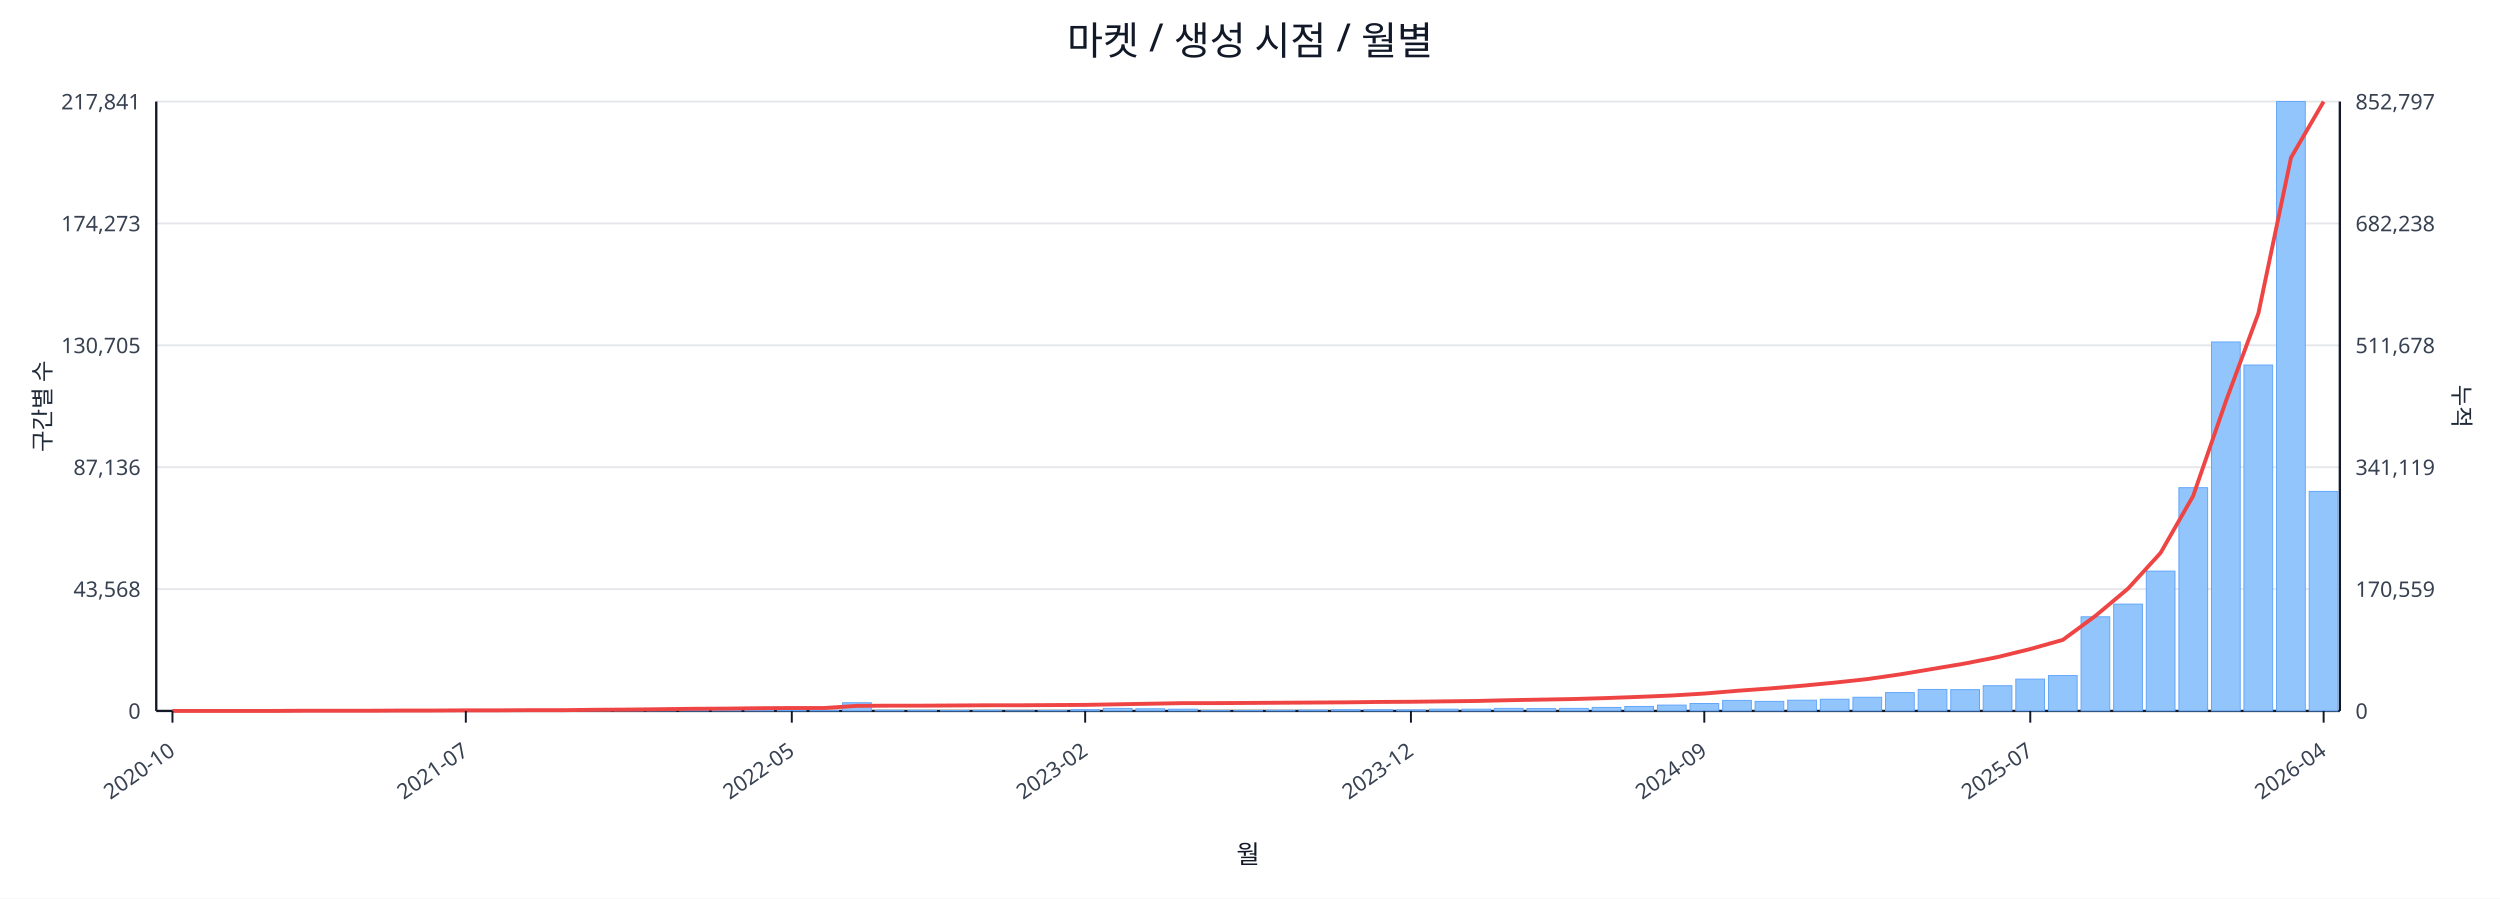
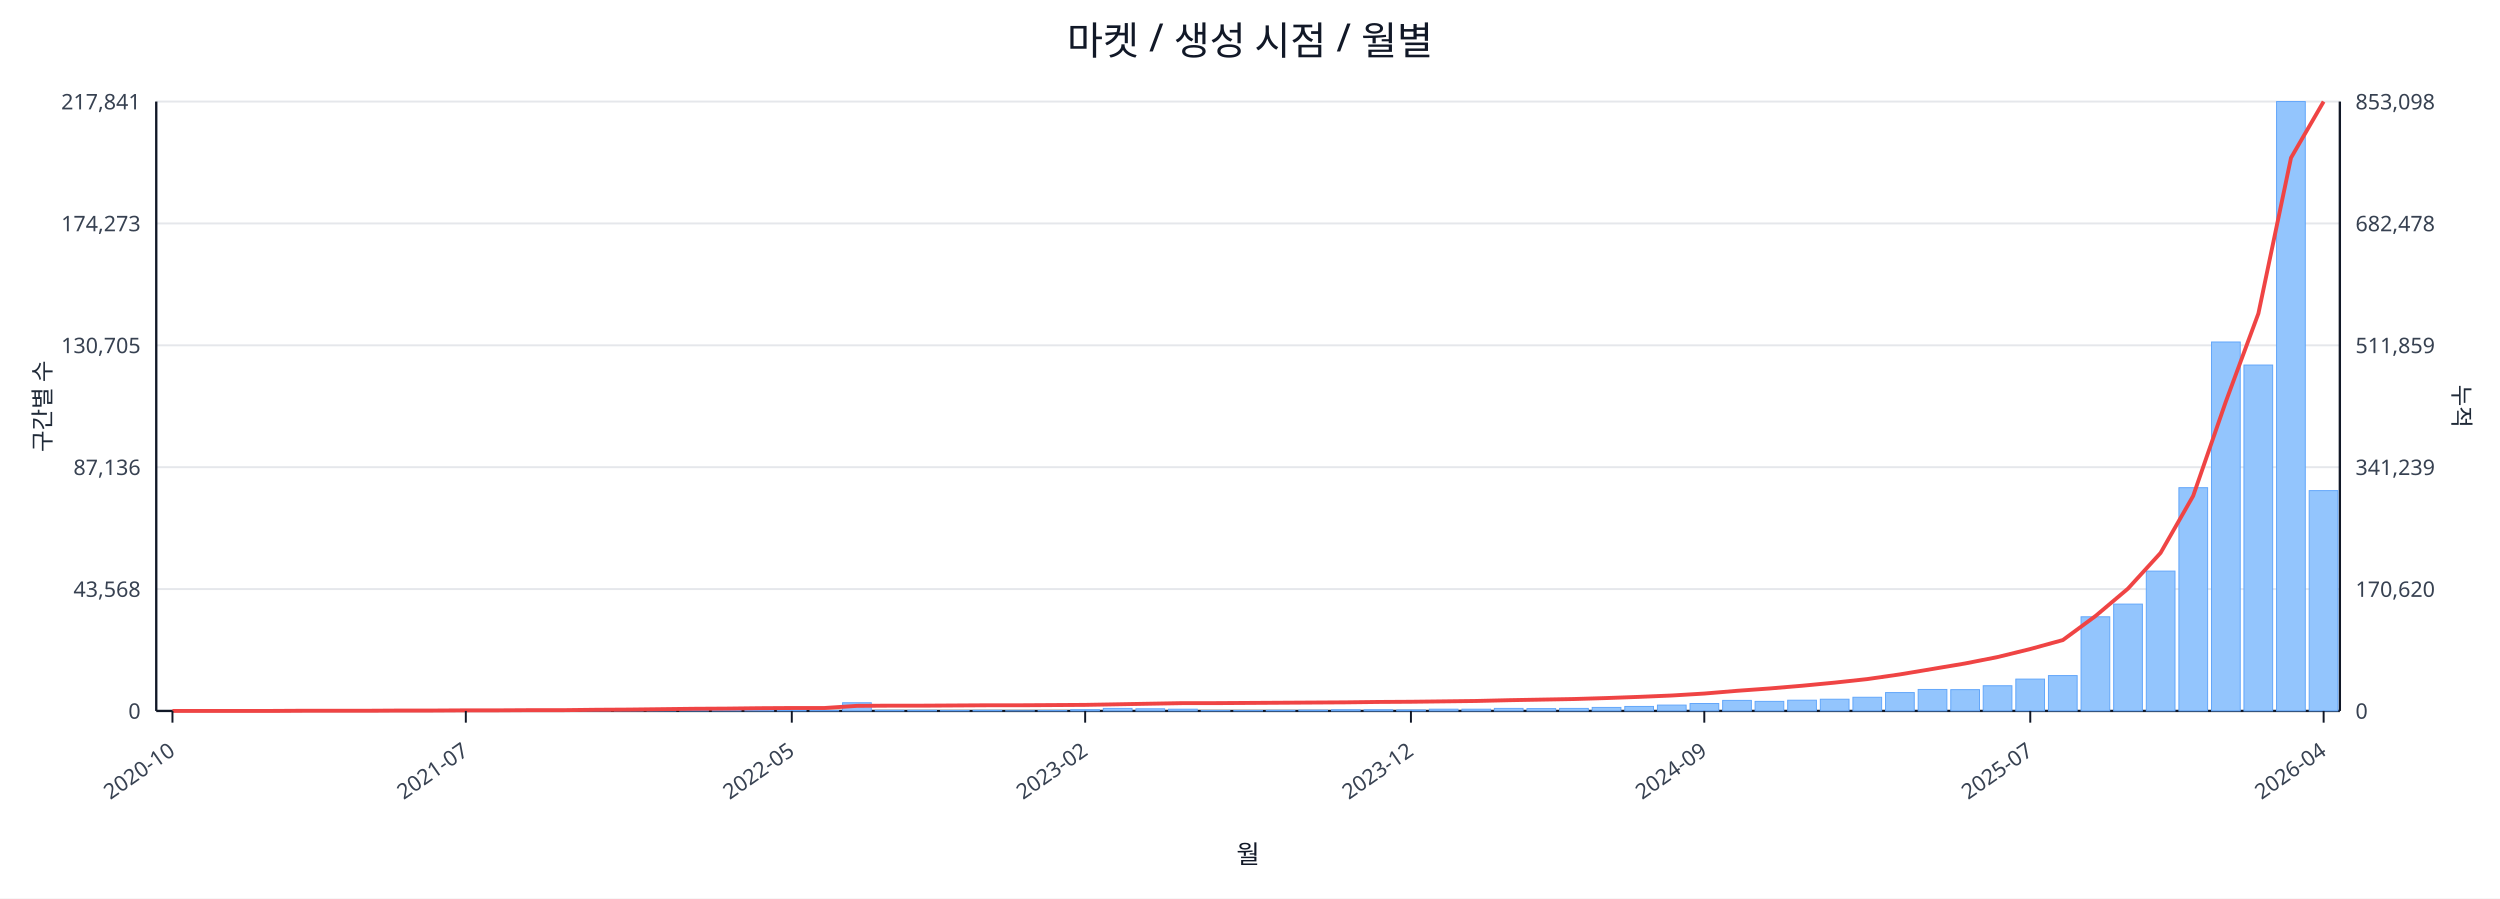
<svg xmlns="http://www.w3.org/2000/svg" width="1280" height="460" viewBox="0 0 1280 460">
  <rect x="0" y="0" width="100%" height="100%" fill="#ffffff" />
  <text x="640.0" y="28" font-size="20" text-anchor="middle" font-family="sans-serif" fill="#111827">마켓 / 생성 시점 / 월별</text>
  <line x1="80.0" y1="52.0" x2="1198.0" y2="52.0" stroke="#e5e7eb" stroke-width="1" />
  <text x="72.0" y="56.0" font-size="11" text-anchor="end" font-family="sans-serif" fill="#374151">217,841</text>
-   <text x="1206.0" y="56.0" font-size="11" text-anchor="start" font-family="sans-serif" fill="#374151">852,797</text>
+   <text x="1206.0" y="56.0" font-size="11" text-anchor="start" font-family="sans-serif" fill="#374151">853,098</text>
  <line x1="80.0" y1="114.4" x2="1198.0" y2="114.4" stroke="#e5e7eb" stroke-width="1" />
  <text x="72.0" y="118.4" font-size="11" text-anchor="end" font-family="sans-serif" fill="#374151">174,273</text>
-   <text x="1206.0" y="118.4" font-size="11" text-anchor="start" font-family="sans-serif" fill="#374151">682,238</text>
+   <text x="1206.0" y="118.4" font-size="11" text-anchor="start" font-family="sans-serif" fill="#374151">682,478</text>
  <line x1="80.0" y1="176.8" x2="1198.0" y2="176.8" stroke="#e5e7eb" stroke-width="1" />
  <text x="72.0" y="180.8" font-size="11" text-anchor="end" font-family="sans-serif" fill="#374151">130,705</text>
-   <text x="1206.0" y="180.8" font-size="11" text-anchor="start" font-family="sans-serif" fill="#374151">511,678</text>
+   <text x="1206.0" y="180.8" font-size="11" text-anchor="start" font-family="sans-serif" fill="#374151">511,859</text>
  <line x1="80.0" y1="239.2" x2="1198.0" y2="239.2" stroke="#e5e7eb" stroke-width="1" />
  <text x="72.0" y="243.2" font-size="11" text-anchor="end" font-family="sans-serif" fill="#374151">87,136</text>
-   <text x="1206.0" y="243.2" font-size="11" text-anchor="start" font-family="sans-serif" fill="#374151">341,119</text>
+   <text x="1206.0" y="243.2" font-size="11" text-anchor="start" font-family="sans-serif" fill="#374151">341,239</text>
  <line x1="80.0" y1="301.6" x2="1198.0" y2="301.6" stroke="#e5e7eb" stroke-width="1" />
  <text x="72.0" y="305.6" font-size="11" text-anchor="end" font-family="sans-serif" fill="#374151">43,568</text>
-   <text x="1206.0" y="305.6" font-size="11" text-anchor="start" font-family="sans-serif" fill="#374151">170,559</text>
+   <text x="1206.0" y="305.6" font-size="11" text-anchor="start" font-family="sans-serif" fill="#374151">170,620</text>
  <line x1="80.0" y1="364.0" x2="1198.0" y2="364.0" stroke="#e5e7eb" stroke-width="1" />
  <text x="72.0" y="368.0" font-size="11" text-anchor="end" font-family="sans-serif" fill="#374151">0</text>
  <text x="1206.0" y="368.0" font-size="11" text-anchor="start" font-family="sans-serif" fill="#374151">0</text>
  <line x1="80.0" y1="364.0" x2="1198.0" y2="364.0" stroke="#111827" stroke-width="1.2" />
  <line x1="80.0" y1="52.0" x2="80.0" y2="364.0" stroke="#111827" stroke-width="1.2" />
  <line x1="1198.0" y1="52.0" x2="1198.0" y2="364.0" stroke="#111827" stroke-width="1.2" />
  <rect x="81.0" y="364.0" width="14.7" height="0.0" fill="#93c5fd" stroke="#60a5fa" stroke-width="0.5" />
  <rect x="97.7" y="364.0" width="14.7" height="0.0" fill="#93c5fd" stroke="#60a5fa" stroke-width="0.5" />
  <rect x="114.4" y="364.0" width="14.7" height="0.0" fill="#93c5fd" stroke="#60a5fa" stroke-width="0.5" />
  <rect x="131.1" y="363.9" width="14.7" height="0.1" fill="#93c5fd" stroke="#60a5fa" stroke-width="0.5" />
  <rect x="147.7" y="363.9" width="14.7" height="0.1" fill="#93c5fd" stroke="#60a5fa" stroke-width="0.5" />
  <rect x="164.4" y="363.9" width="14.7" height="0.1" fill="#93c5fd" stroke="#60a5fa" stroke-width="0.5" />
  <rect x="181.1" y="363.9" width="14.7" height="0.1" fill="#93c5fd" stroke="#60a5fa" stroke-width="0.5" />
  <rect x="197.8" y="363.8" width="14.7" height="0.2" fill="#93c5fd" stroke="#60a5fa" stroke-width="0.5" />
  <rect x="214.5" y="363.7" width="14.7" height="0.3" fill="#93c5fd" stroke="#60a5fa" stroke-width="0.5" />
  <rect x="231.2" y="363.8" width="14.7" height="0.2" fill="#93c5fd" stroke="#60a5fa" stroke-width="0.5" />
  <rect x="247.9" y="363.8" width="14.7" height="0.2" fill="#93c5fd" stroke="#60a5fa" stroke-width="0.5" />
  <rect x="264.6" y="363.9" width="14.7" height="0.1" fill="#93c5fd" stroke="#60a5fa" stroke-width="0.5" />
  <rect x="281.2" y="363.7" width="14.7" height="0.3" fill="#93c5fd" stroke="#60a5fa" stroke-width="0.5" />
  <rect x="297.9" y="363.4" width="14.7" height="0.6" fill="#93c5fd" stroke="#60a5fa" stroke-width="0.5" />
  <rect x="314.6" y="363.5" width="14.7" height="0.5" fill="#93c5fd" stroke="#60a5fa" stroke-width="0.5" />
  <rect x="331.3" y="363.1" width="14.7" height="0.9" fill="#93c5fd" stroke="#60a5fa" stroke-width="0.5" />
  <rect x="348.0" y="363.5" width="14.7" height="0.5" fill="#93c5fd" stroke="#60a5fa" stroke-width="0.5" />
  <rect x="364.7" y="363.3" width="14.7" height="0.7" fill="#93c5fd" stroke="#60a5fa" stroke-width="0.5" />
  <rect x="381.4" y="363.4" width="14.7" height="0.6" fill="#93c5fd" stroke="#60a5fa" stroke-width="0.5" />
  <rect x="398.0" y="363.6" width="14.7" height="0.4" fill="#93c5fd" stroke="#60a5fa" stroke-width="0.5" />
  <rect x="414.7" y="363.8" width="14.7" height="0.2" fill="#93c5fd" stroke="#60a5fa" stroke-width="0.5" />
  <rect x="431.4" y="359.8" width="14.7" height="4.2" fill="#93c5fd" stroke="#60a5fa" stroke-width="0.5" />
  <rect x="448.1" y="363.7" width="14.7" height="0.3" fill="#93c5fd" stroke="#60a5fa" stroke-width="0.5" />
  <rect x="464.8" y="363.7" width="14.7" height="0.3" fill="#93c5fd" stroke="#60a5fa" stroke-width="0.5" />
  <rect x="481.5" y="363.8" width="14.7" height="0.2" fill="#93c5fd" stroke="#60a5fa" stroke-width="0.5" />
  <rect x="498.2" y="363.7" width="14.7" height="0.3" fill="#93c5fd" stroke="#60a5fa" stroke-width="0.5" />
  <rect x="514.9" y="363.9" width="14.7" height="0.1" fill="#93c5fd" stroke="#60a5fa" stroke-width="0.5" />
  <rect x="531.5" y="363.8" width="14.7" height="0.2" fill="#93c5fd" stroke="#60a5fa" stroke-width="0.5" />
  <rect x="548.2" y="363.4" width="14.7" height="0.6" fill="#93c5fd" stroke="#60a5fa" stroke-width="0.5" />
  <rect x="564.9" y="362.7" width="14.7" height="1.3" fill="#93c5fd" stroke="#60a5fa" stroke-width="0.5" />
  <rect x="581.6" y="362.9" width="14.7" height="1.1" fill="#93c5fd" stroke="#60a5fa" stroke-width="0.5" />
  <rect x="598.3" y="363.1" width="14.7" height="0.9" fill="#93c5fd" stroke="#60a5fa" stroke-width="0.5" />
  <rect x="615.0" y="363.8" width="14.7" height="0.2" fill="#93c5fd" stroke="#60a5fa" stroke-width="0.5" />
  <rect x="631.7" y="363.8" width="14.7" height="0.2" fill="#93c5fd" stroke="#60a5fa" stroke-width="0.5" />
  <rect x="648.3" y="363.7" width="14.7" height="0.3" fill="#93c5fd" stroke="#60a5fa" stroke-width="0.5" />
  <rect x="665.0" y="363.6" width="14.7" height="0.4" fill="#93c5fd" stroke="#60a5fa" stroke-width="0.5" />
  <rect x="681.7" y="363.4" width="14.7" height="0.6" fill="#93c5fd" stroke="#60a5fa" stroke-width="0.5" />
  <rect x="698.4" y="363.4" width="14.7" height="0.6" fill="#93c5fd" stroke="#60a5fa" stroke-width="0.5" />
  <rect x="715.1" y="363.5" width="14.7" height="0.5" fill="#93c5fd" stroke="#60a5fa" stroke-width="0.5" />
  <rect x="731.8" y="363.1" width="14.7" height="0.9" fill="#93c5fd" stroke="#60a5fa" stroke-width="0.5" />
  <rect x="748.5" y="363.1" width="14.7" height="0.9" fill="#93c5fd" stroke="#60a5fa" stroke-width="0.5" />
  <rect x="765.1" y="362.7" width="14.7" height="1.3" fill="#93c5fd" stroke="#60a5fa" stroke-width="0.5" />
  <rect x="781.8" y="362.8" width="14.7" height="1.2" fill="#93c5fd" stroke="#60a5fa" stroke-width="0.5" />
  <rect x="798.5" y="362.7" width="14.7" height="1.3" fill="#93c5fd" stroke="#60a5fa" stroke-width="0.5" />
  <rect x="815.2" y="362.2" width="14.7" height="1.8" fill="#93c5fd" stroke="#60a5fa" stroke-width="0.5" />
  <rect x="831.9" y="361.7" width="14.7" height="2.3" fill="#93c5fd" stroke="#60a5fa" stroke-width="0.5" />
  <rect x="848.6" y="361.0" width="14.7" height="3.0" fill="#93c5fd" stroke="#60a5fa" stroke-width="0.5" />
  <rect x="865.3" y="360.2" width="14.7" height="3.8" fill="#93c5fd" stroke="#60a5fa" stroke-width="0.5" />
  <rect x="882.0" y="358.6" width="14.7" height="5.4" fill="#93c5fd" stroke="#60a5fa" stroke-width="0.5" />
  <rect x="898.6" y="359.1" width="14.7" height="4.9" fill="#93c5fd" stroke="#60a5fa" stroke-width="0.5" />
  <rect x="915.3" y="358.5" width="14.7" height="5.5" fill="#93c5fd" stroke="#60a5fa" stroke-width="0.5" />
  <rect x="932.0" y="358.0" width="14.7" height="6.0" fill="#93c5fd" stroke="#60a5fa" stroke-width="0.5" />
  <rect x="948.7" y="357.0" width="14.7" height="7.0" fill="#93c5fd" stroke="#60a5fa" stroke-width="0.5" />
  <rect x="965.4" y="354.6" width="14.7" height="9.4" fill="#93c5fd" stroke="#60a5fa" stroke-width="0.5" />
  <rect x="982.1" y="353.0" width="14.7" height="11.0" fill="#93c5fd" stroke="#60a5fa" stroke-width="0.5" />
  <rect x="998.8" y="353.1" width="14.7" height="10.9" fill="#93c5fd" stroke="#60a5fa" stroke-width="0.5" />
  <rect x="1015.4" y="351.1" width="14.7" height="12.9" fill="#93c5fd" stroke="#60a5fa" stroke-width="0.5" />
  <rect x="1032.1" y="347.7" width="14.7" height="16.3" fill="#93c5fd" stroke="#60a5fa" stroke-width="0.5" />
  <rect x="1048.8" y="345.9" width="14.7" height="18.1" fill="#93c5fd" stroke="#60a5fa" stroke-width="0.5" />
  <rect x="1065.5" y="315.8" width="14.7" height="48.2" fill="#93c5fd" stroke="#60a5fa" stroke-width="0.5" />
  <rect x="1082.2" y="309.3" width="14.7" height="54.7" fill="#93c5fd" stroke="#60a5fa" stroke-width="0.5" />
  <rect x="1098.9" y="292.4" width="14.7" height="71.6" fill="#93c5fd" stroke="#60a5fa" stroke-width="0.5" />
  <rect x="1115.6" y="249.7" width="14.7" height="114.3" fill="#93c5fd" stroke="#60a5fa" stroke-width="0.5" />
  <rect x="1132.3" y="175.1" width="14.7" height="188.9" fill="#93c5fd" stroke="#60a5fa" stroke-width="0.5" />
  <rect x="1148.9" y="186.9" width="14.7" height="177.1" fill="#93c5fd" stroke="#60a5fa" stroke-width="0.5" />
  <rect x="1165.6" y="52.0" width="14.7" height="312.0" fill="#93c5fd" stroke="#60a5fa" stroke-width="0.5" />
-   <rect x="1182.3" y="251.6" width="14.7" height="112.4" fill="#93c5fd" stroke="#60a5fa" stroke-width="0.5" />
-   <polyline fill="none" stroke="#ef4444" stroke-width="2" points="88.3,364.0 105.0,364.0 121.7,364.0 138.4,364.0 155.1,363.9 171.8,363.9 188.5,363.9 205.1,363.8 221.8,363.8 238.5,363.7 255.2,363.7 271.9,363.6 288.6,363.6 305.3,363.4 322.0,363.3 338.6,363.1 355.3,362.9 372.0,362.8 388.7,362.6 405.4,362.5 422.1,362.5 438.8,361.4 455.4,361.3 472.1,361.3 488.8,361.2 505.5,361.1 522.2,361.1 538.9,361.0 555.6,360.9 572.3,360.6 588.9,360.3 605.6,360.0 622.3,360.0 639.0,359.9 655.7,359.8 672.4,359.7 689.1,359.6 705.7,359.4 722.4,359.3 739.1,359.1 755.8,358.9 772.5,358.5 789.2,358.2 805.9,357.9 822.6,357.4 839.2,356.8 855.9,356.1 872.6,355.1 889.3,353.7 906.0,352.5 922.7,351.1 939.4,349.5 956.0,347.7 972.7,345.3 989.4,342.5 1006.1,339.7 1022.8,336.4 1039.5,332.3 1056.2,327.6 1072.9,315.3 1089.5,301.4 1106.2,283.1 1122.9,253.9 1139.6,205.6 1156.3,160.4 1173.0,80.7 1189.7,52.0" />
+   <rect x="1182.3" y="251.2" width="14.7" height="112.8" fill="#93c5fd" stroke="#60a5fa" stroke-width="0.5" />
+   <polyline fill="none" stroke="#ef4444" stroke-width="2" points="88.3,364.0 105.0,364.0 121.7,364.0 138.4,364.0 155.1,363.9 171.8,363.9 188.5,363.9 205.1,363.8 221.8,363.8 238.5,363.7 255.2,363.7 271.9,363.6 288.6,363.6 305.3,363.4 322.0,363.3 338.6,363.1 355.3,362.9 372.0,362.8 388.7,362.6 405.4,362.5 422.1,362.5 438.8,361.4 455.4,361.3 472.1,361.3 488.8,361.2 505.5,361.1 522.2,361.1 538.9,361.0 555.6,360.9 572.3,360.6 588.9,360.3 605.6,360.0 622.3,360.0 639.0,359.9 655.7,359.8 672.4,359.7 689.1,359.6 705.7,359.4 722.4,359.3 739.1,359.1 755.8,358.9 772.5,358.5 789.2,358.2 805.9,357.9 822.6,357.4 839.2,356.8 855.9,356.1 872.6,355.1 889.3,353.7 906.0,352.5 922.7,351.1 939.4,349.5 956.0,347.7 972.7,345.3 989.4,342.5 1006.1,339.7 1022.8,336.4 1039.5,332.3 1056.2,327.7 1072.9,315.4 1089.5,301.4 1106.2,283.1 1122.9,253.9 1139.6,205.7 1156.3,160.5 1173.0,80.8 1189.7,52.0" />
  <line x1="88.3" y1="364.0" x2="88.3" y2="370.0" stroke="#111827" stroke-width="1" />
  <text x="90.3" y="386.0" font-size="11" text-anchor="end" transform="rotate(-35 90.3 386.0)" font-family="sans-serif" fill="#374151">2020-10</text>
  <line x1="238.5" y1="364.0" x2="238.5" y2="370.0" stroke="#111827" stroke-width="1" />
  <text x="240.5" y="386.0" font-size="11" text-anchor="end" transform="rotate(-35 240.5 386.0)" font-family="sans-serif" fill="#374151">2021-07</text>
  <line x1="405.4" y1="364.0" x2="405.4" y2="370.0" stroke="#111827" stroke-width="1" />
  <text x="407.4" y="386.0" font-size="11" text-anchor="end" transform="rotate(-35 407.4 386.0)" font-family="sans-serif" fill="#374151">2022-05</text>
  <line x1="555.6" y1="364.0" x2="555.6" y2="370.0" stroke="#111827" stroke-width="1" />
  <text x="557.6" y="386.0" font-size="11" text-anchor="end" transform="rotate(-35 557.6 386.0)" font-family="sans-serif" fill="#374151">2023-02</text>
  <line x1="722.4" y1="364.0" x2="722.4" y2="370.0" stroke="#111827" stroke-width="1" />
  <text x="724.4" y="386.0" font-size="11" text-anchor="end" transform="rotate(-35 724.4 386.0)" font-family="sans-serif" fill="#374151">2023-12</text>
  <line x1="872.6" y1="364.0" x2="872.6" y2="370.0" stroke="#111827" stroke-width="1" />
  <text x="874.6" y="386.0" font-size="11" text-anchor="end" transform="rotate(-35 874.6 386.0)" font-family="sans-serif" fill="#374151">2024-09</text>
  <line x1="1039.5" y1="364.0" x2="1039.5" y2="370.0" stroke="#111827" stroke-width="1" />
  <text x="1041.5" y="386.0" font-size="11" text-anchor="end" transform="rotate(-35 1041.5 386.0)" font-family="sans-serif" fill="#374151">2025-07</text>
  <line x1="1189.7" y1="364.0" x2="1189.7" y2="370.0" stroke="#111827" stroke-width="1" />
  <text x="1191.7" y="386.0" font-size="11" text-anchor="end" transform="rotate(-35 1191.7 386.0)" font-family="sans-serif" fill="#374151">2026-04</text>
  <text x="26" y="208.0" font-size="12" transform="rotate(-90 26 208.0)" text-anchor="middle" font-family="sans-serif" fill="#1f2937">구간별 수</text>
  <text x="1256.0" y="208.0" font-size="12" transform="rotate(90 1256.0 208.0)" text-anchor="middle" font-family="sans-serif" fill="#1f2937">누적</text>
  <text x="639.0" y="442.0" font-size="13" text-anchor="middle" font-family="sans-serif" fill="#111827">월</text>
</svg>
